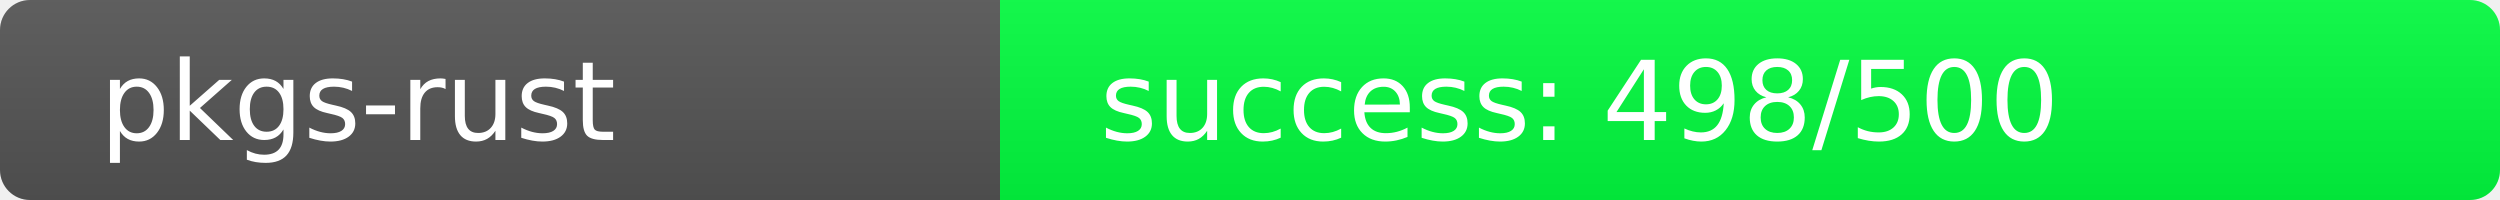
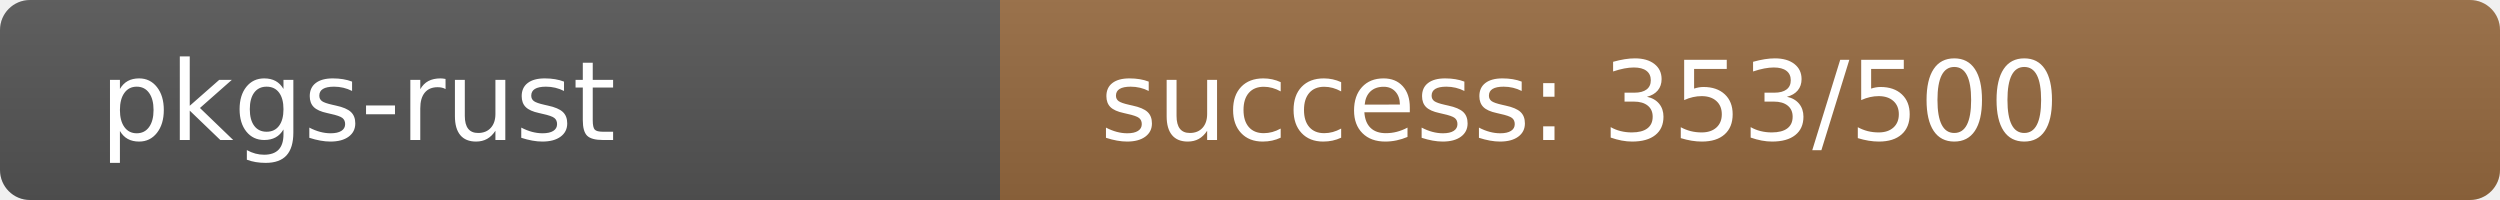
<svg xmlns="http://www.w3.org/2000/svg" width="250" height="20" role="img">
  <linearGradient id="s" x2="0" y2="100%">
    <stop offset="0" stop-color="#bbb" stop-opacity=".1" />
    <stop offset="1" stop-opacity=".1" />
  </linearGradient>
  <clipPath id="r">
    <rect width="250" height="20" rx="3" fill="#fff" />
  </clipPath>
  <g clip-path="url(#r)">
    <rect width="100" height="20" fill="#555" />
-     <rect x="100" width="150" height="20" fill="rgb(2,254,64)" />
+     <rect x="100" width="150" height="20" fill="rgb(150,106,64)" />
    <rect width="250" height="20" fill="url(#s)" />
  </g>
  <g fill="#fff" text-anchor="start" font-family="Verdana,Geneva,DejaVu Sans,sans-serif" text-rendering="geometricPrecision" font-size="110">
    <text x="100" y="140" transform="scale(.1)" fill="#fff">pkgs-rust</text>
-     <text x="1100" y="140" transform="scale(.1)" fill="#fff">success: 498/500</text>
+     <text x="1100" y="140" transform="scale(.1)" fill="#fff">success: 353/500</text>
  </g>
</svg>
